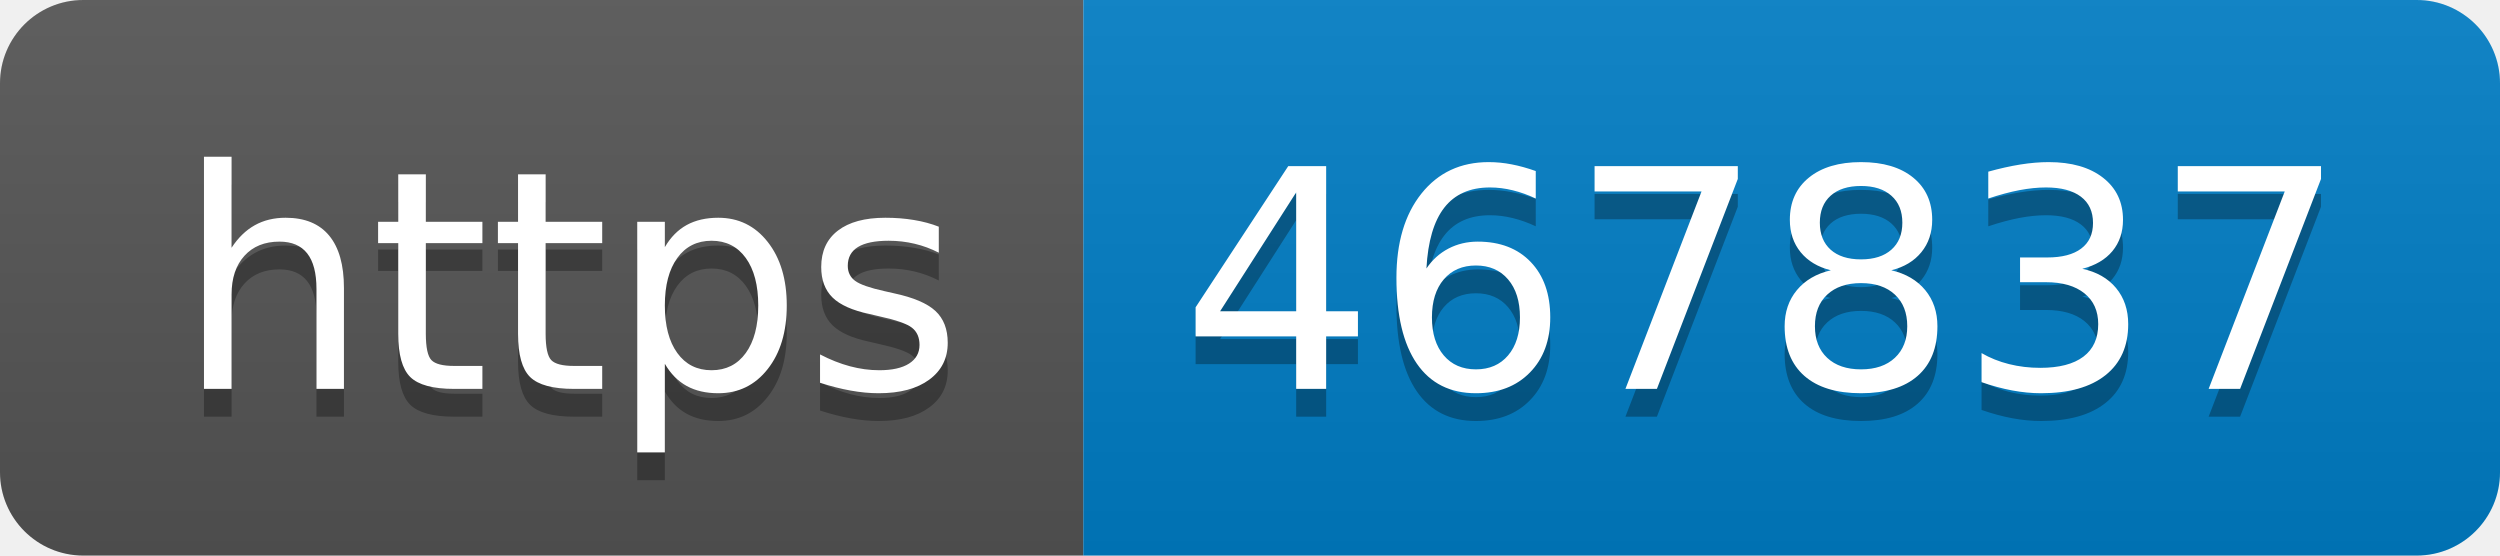
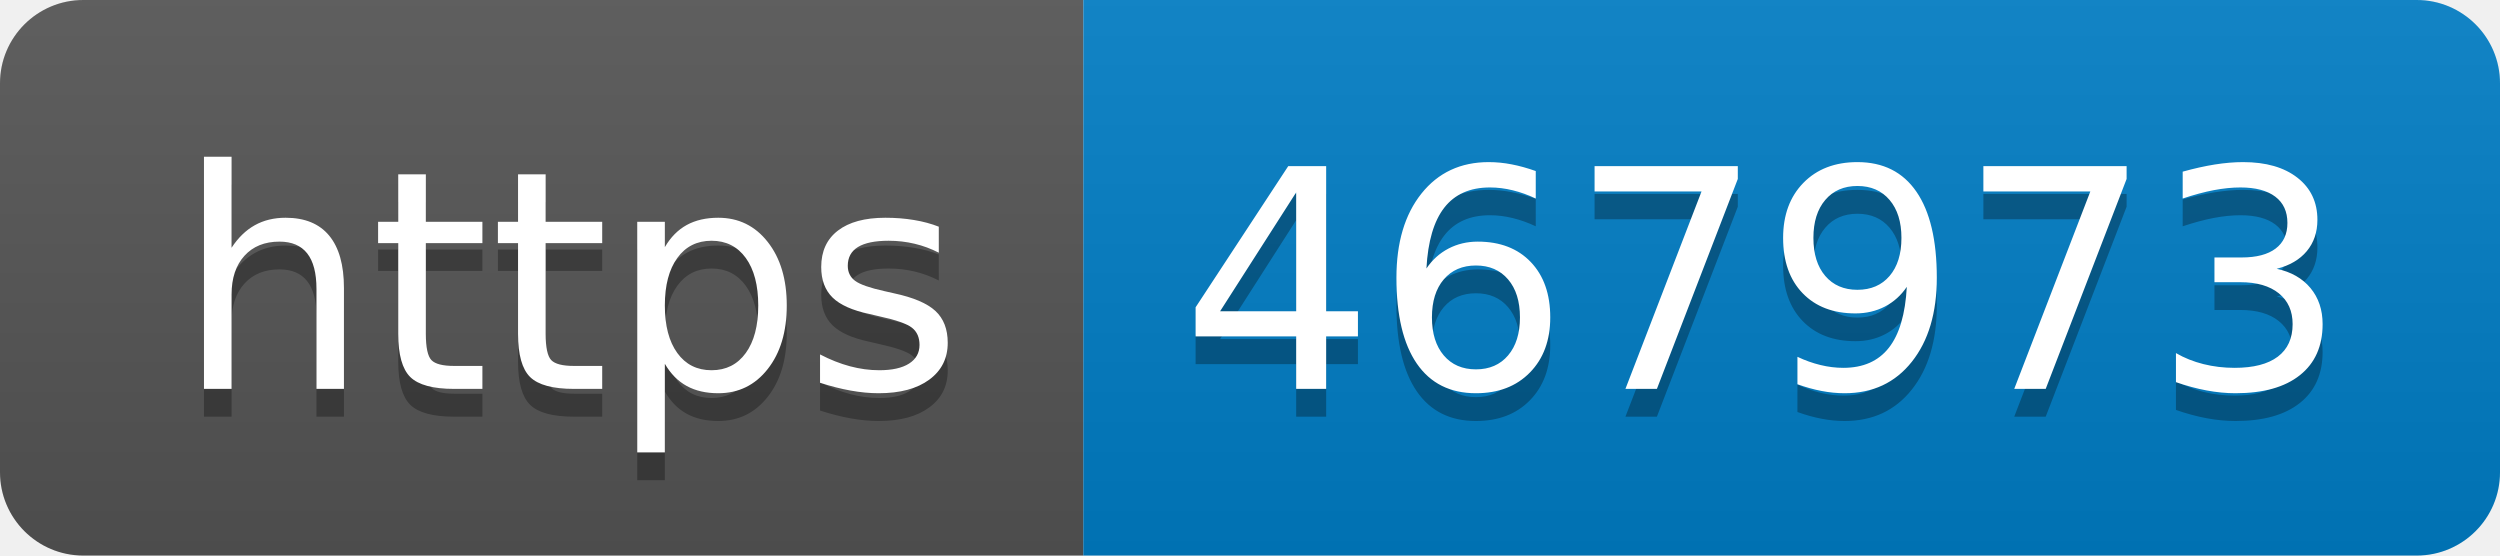
- <svg xmlns="http://www.w3.org/2000/svg" width="90" height="20" role="img" aria-label="https: 467837">
+ <svg xmlns="http://www.w3.org/2000/svg" width="90" height="20" role="img" aria-label="https: 467973">
  <linearGradient id="s" x2="0" y2="100%">
    <stop offset="0" stop-color="#bbb" stop-opacity=".1" />
    <stop offset="1" stop-opacity=".1" />
  </linearGradient>
  <clipPath id="r">
    <rect width="90" height="20" rx="3" fill="#fff" />
  </clipPath>
  <g clip-path="url(#r)">
    <rect width="39" height="20" fill="#555" />
    <rect x="39" width="51" height="20" fill="#007ec6" />
    <rect width="90" height="20" fill="url(#s)" />
  </g>
  <g fill="#fff" text-anchor="middle" font-family="Verdana,Geneva,DejaVu Sans,sans-serif" text-rendering="geometricPrecision" font-size="110">
    <text aria-hidden="true" x="205" y="150" fill="#010101" fill-opacity=".3" transform="scale(.1)" textLength="290">https</text>
    <text x="205" y="140" transform="scale(.1)" fill="#fff" textLength="290">https</text>
-     <text aria-hidden="true" x="635" y="150" fill="#010101" fill-opacity=".3" transform="scale(.1)" textLength="410">467837</text>
-     <text x="635" y="140" transform="scale(.1)" fill="#fff" textLength="410">467837</text>
+     <text aria-hidden="true" x="635" y="150" fill="#010101" fill-opacity=".3" transform="scale(.1)" textLength="410">467973</text>
+     <text x="635" y="140" transform="scale(.1)" fill="#fff" textLength="410">467973</text>
  </g>
</svg>
